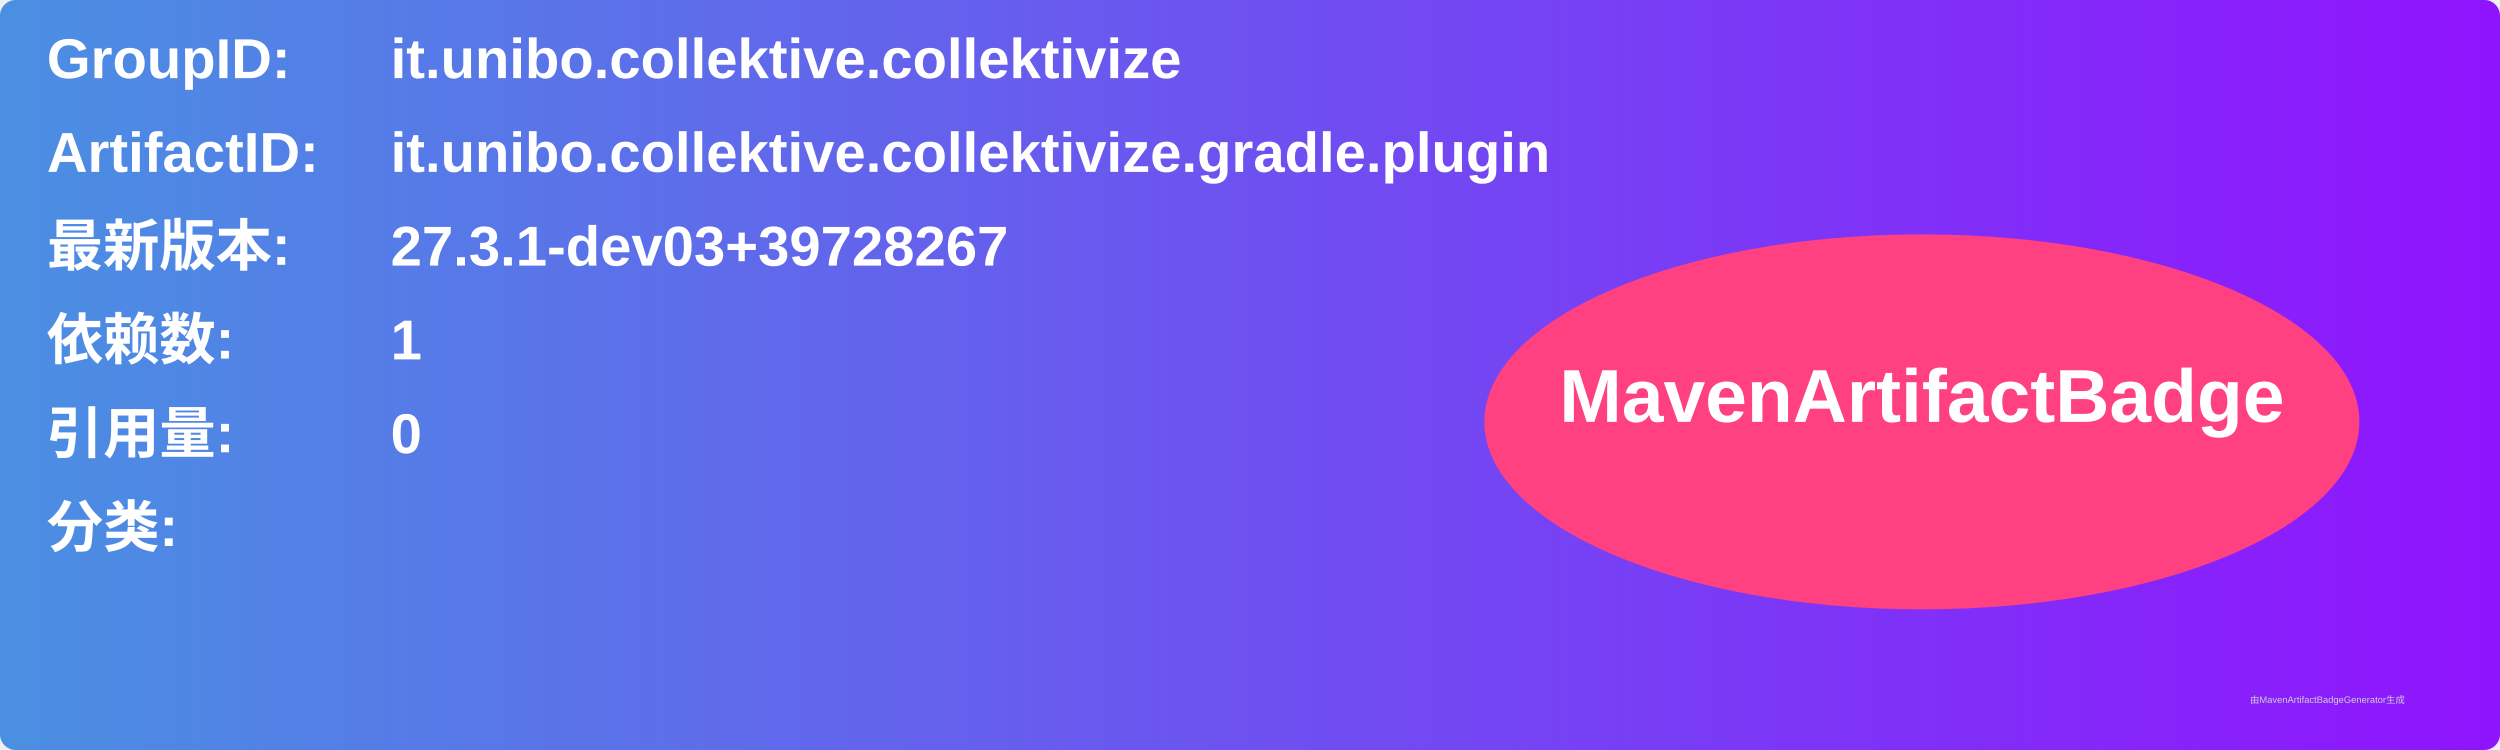
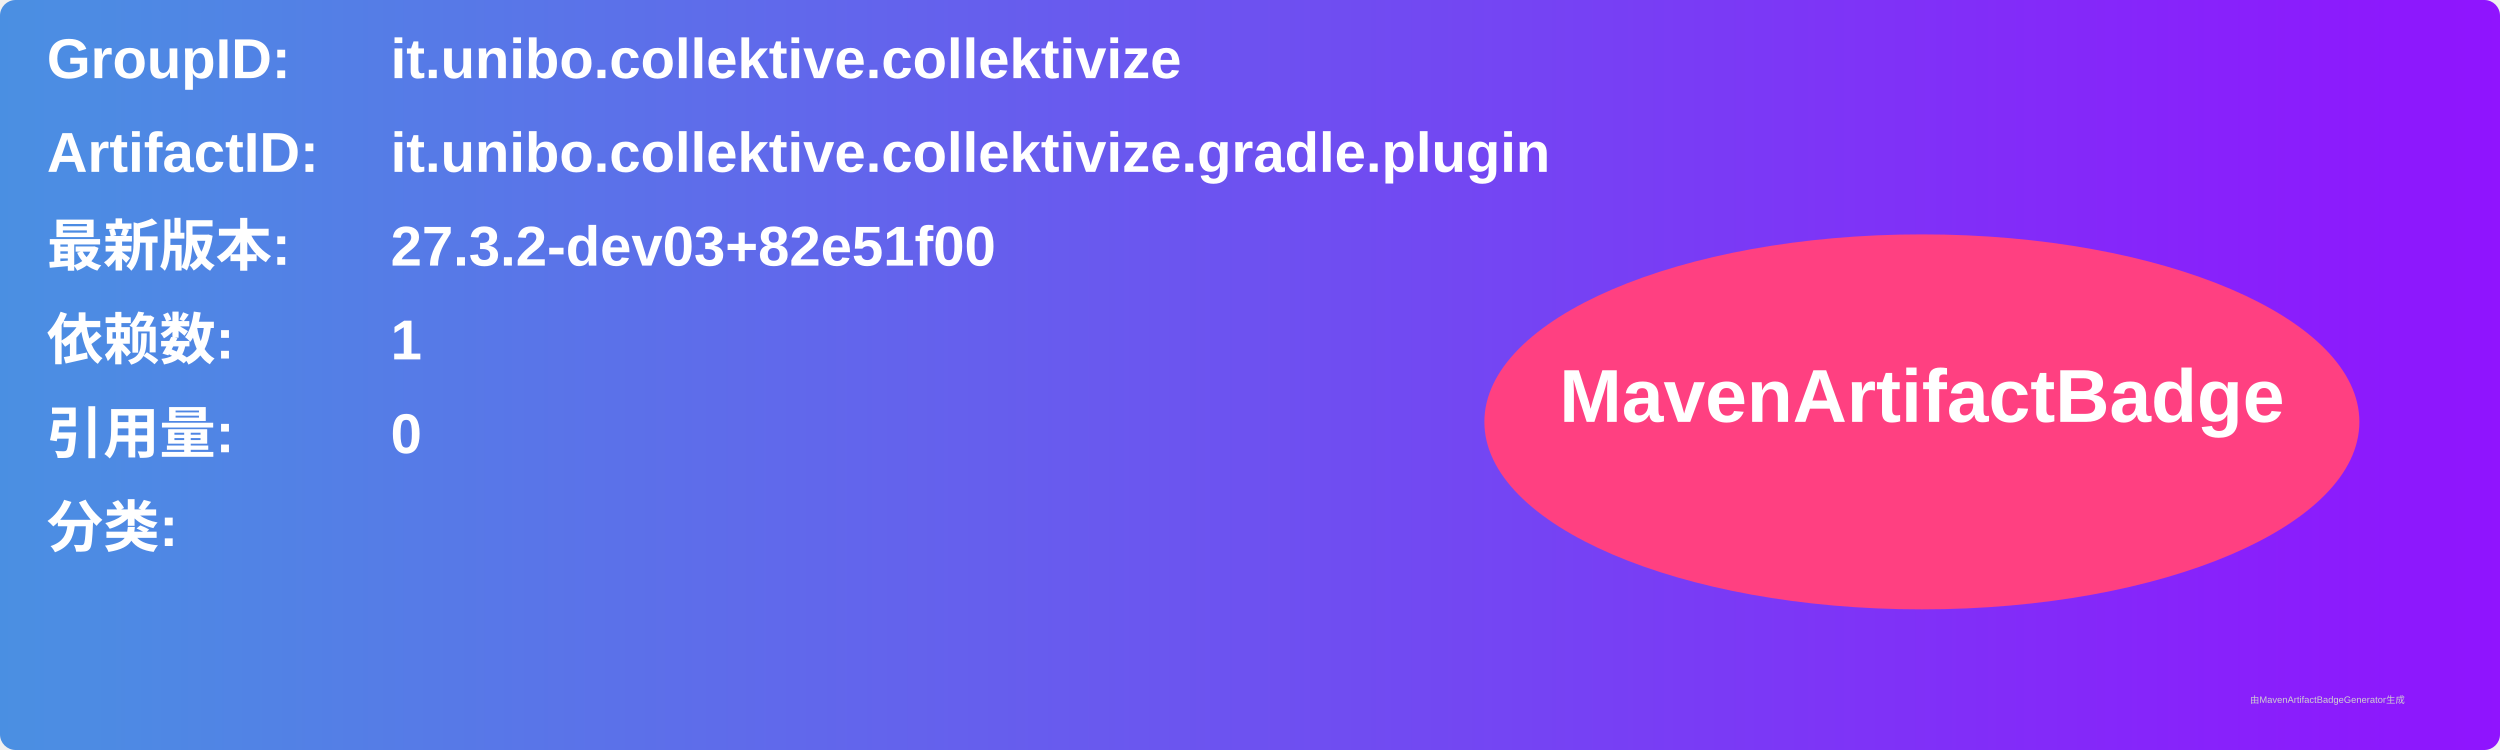
<svg xmlns="http://www.w3.org/2000/svg" width="800" height="240" viewBox="0 0 800 240">
  <linearGradient id="grad" x1="0%" y1="0%" x2="100%" y2="0%">
    <stop offset="0%" stop-color="#4a90e2" />
    <stop offset="100%" stop-color="#9013fe" />
  </linearGradient>
  <rect width="100%" height="100%" rx="5" ry="5" fill="url(#grad)" />
  <g transform="translate(15, 15)">
    <text x="0" y="10" font-family="Arial" font-size="18" fill="white" font-weight="bold" width="260">GroupID:</text>
    <text x="110" y="10" font-family="Arial" font-size="18" fill="white" font-weight="bold" width="460">it.unibo.collektive.collektivize</text>
    <text x="0" y="40" font-family="Arial" font-size="18" fill="white" font-weight="bold" width="260">ArtifactID:</text>
    <text x="110" y="40" font-family="Arial" font-size="18" fill="white" font-weight="bold" width="460">it.unibo.collektive.collektivize.gradle.plugin</text>
    <text x="0" y="70" font-family="Arial" font-size="18" fill="white" font-weight="bold">最新版本:</text>
    <text x="110" y="70" font-family="Arial" font-size="18" fill="white" font-weight="bold">
-       <tspan font-weight="bold">27.3.1-dev03+39728267</tspan>
+       <tspan font-weight="bold">27.3.2-dev03+82e51f00</tspan>
    </text>
    <text x="0" y="100" font-family="Arial" font-size="18" fill="white" font-weight="bold">依赖数: </text>
    <text x="110" y="100" font-family="Arial" font-size="18" fill="white">
      <tspan font-weight="bold">1</tspan>
    </text>
    <text x="0" y="130" font-family="Arial" font-size="18" fill="white" font-weight="bold">引用量: </text>
    <text x="110" y="130" font-family="Arial" font-size="18" fill="white">
      <tspan font-weight="bold">0</tspan>
    </text>
    <text x="0" y="160" font-family="Arial" font-size="18" fill="white" font-weight="bold">分类:</text>
    <text x="10" y="190" font-family="Arial" font-size="10" fill="white">
      <tspan font-weight="bold" />
    </text>
    <ellipse cx="600" cy="120" rx="140" ry="60" fill="#ff4081" />
    <text x="600" y="120" text-anchor="middle" font-family="Arial" font-size="24" fill="white" font-weight="bold">MavenArtifactBadge</text>
  </g>
  <text x="720" y="225" font-family="Arial" font-size="3" fill="#d0d0d0">由MavenArtifactBadgeGenerator生成</text>
</svg>
